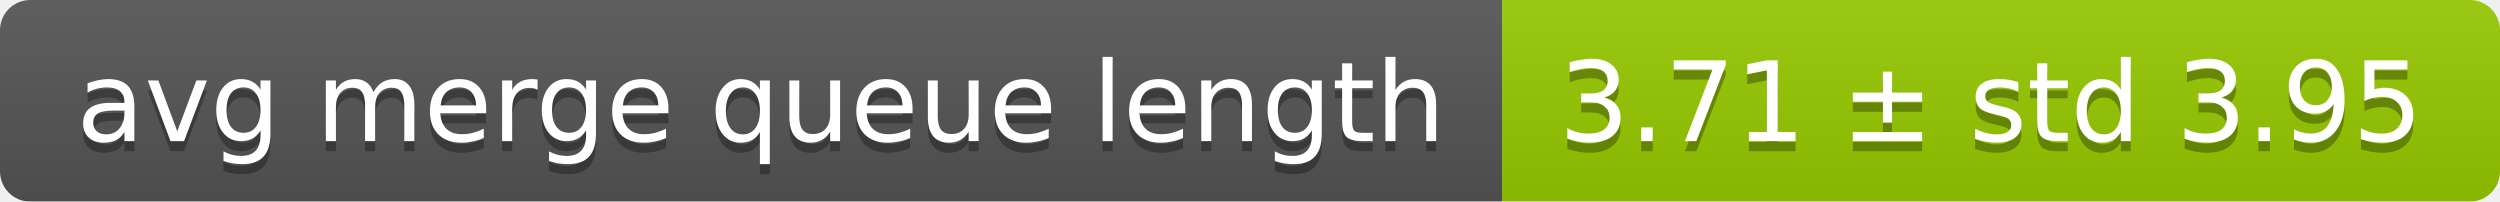
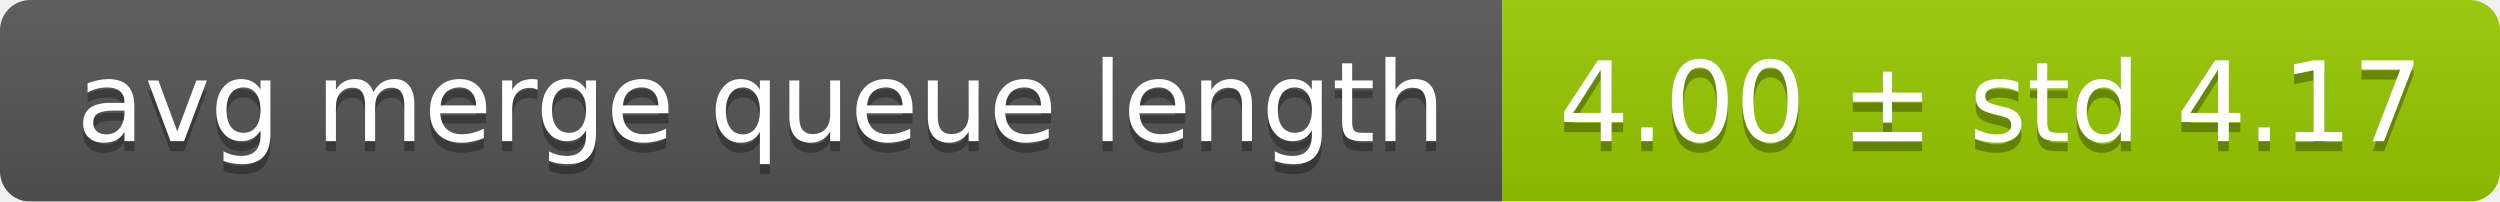
<svg xmlns="http://www.w3.org/2000/svg" width="248" height="20">
  <linearGradient id="smooth" x2="0" y2="100%">
    <stop offset="0" stop-color="#bbb" stop-opacity=".1" />
    <stop offset="1" stop-opacity=".1" />
  </linearGradient>
  <mask id="round">
    <rect width="248" height="20" rx="3" fill="#fff" />
  </mask>
  <g mask="url(#round)">
    <rect width="149" height="20" fill="#555" />
    <rect x="149" width="99" height="20" fill="#97ca00" />
    <rect width="248" height="20" fill="url(#smooth)" />
  </g>
  <g fill="#fff" text-anchor="middle" font-family="DejaVu Sans,Verdana,Geneva,sans-serif" font-size="11">
    <text x="75.5" y="15" fill="#010101" fill-opacity=".3">avg merge queue length</text>
    <text x="75.5" y="14">avg merge queue length</text>
-     <text x="197.5" y="15" fill="#010101" fill-opacity=".3">3.71 ± std 3.95</text>
-     <text x="197.5" y="14">3.71 ± std 3.95</text>
+     <text x="197.5" y="15" fill="#010101" fill-opacity=".3">4.00 ± std 4.17</text>
+     <text x="197.5" y="14">4.00 ± std 4.17</text>
  </g>
</svg>
